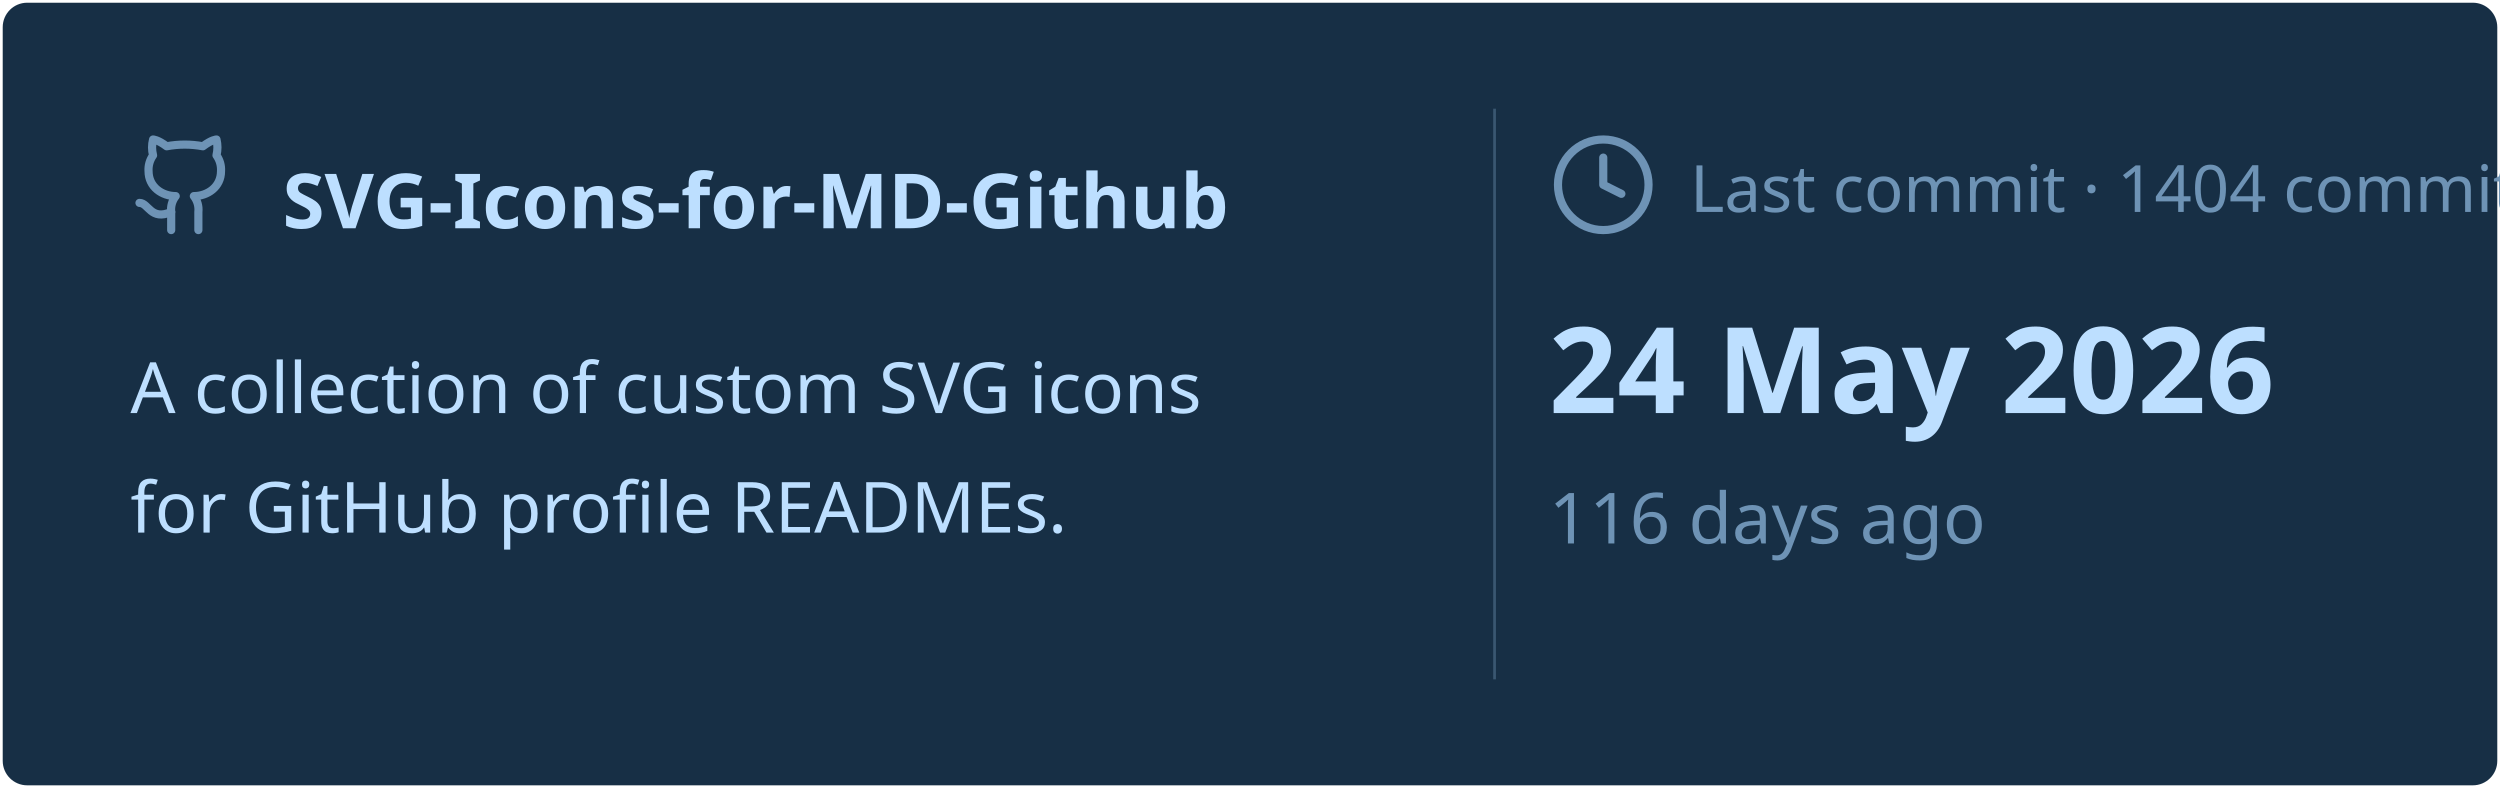
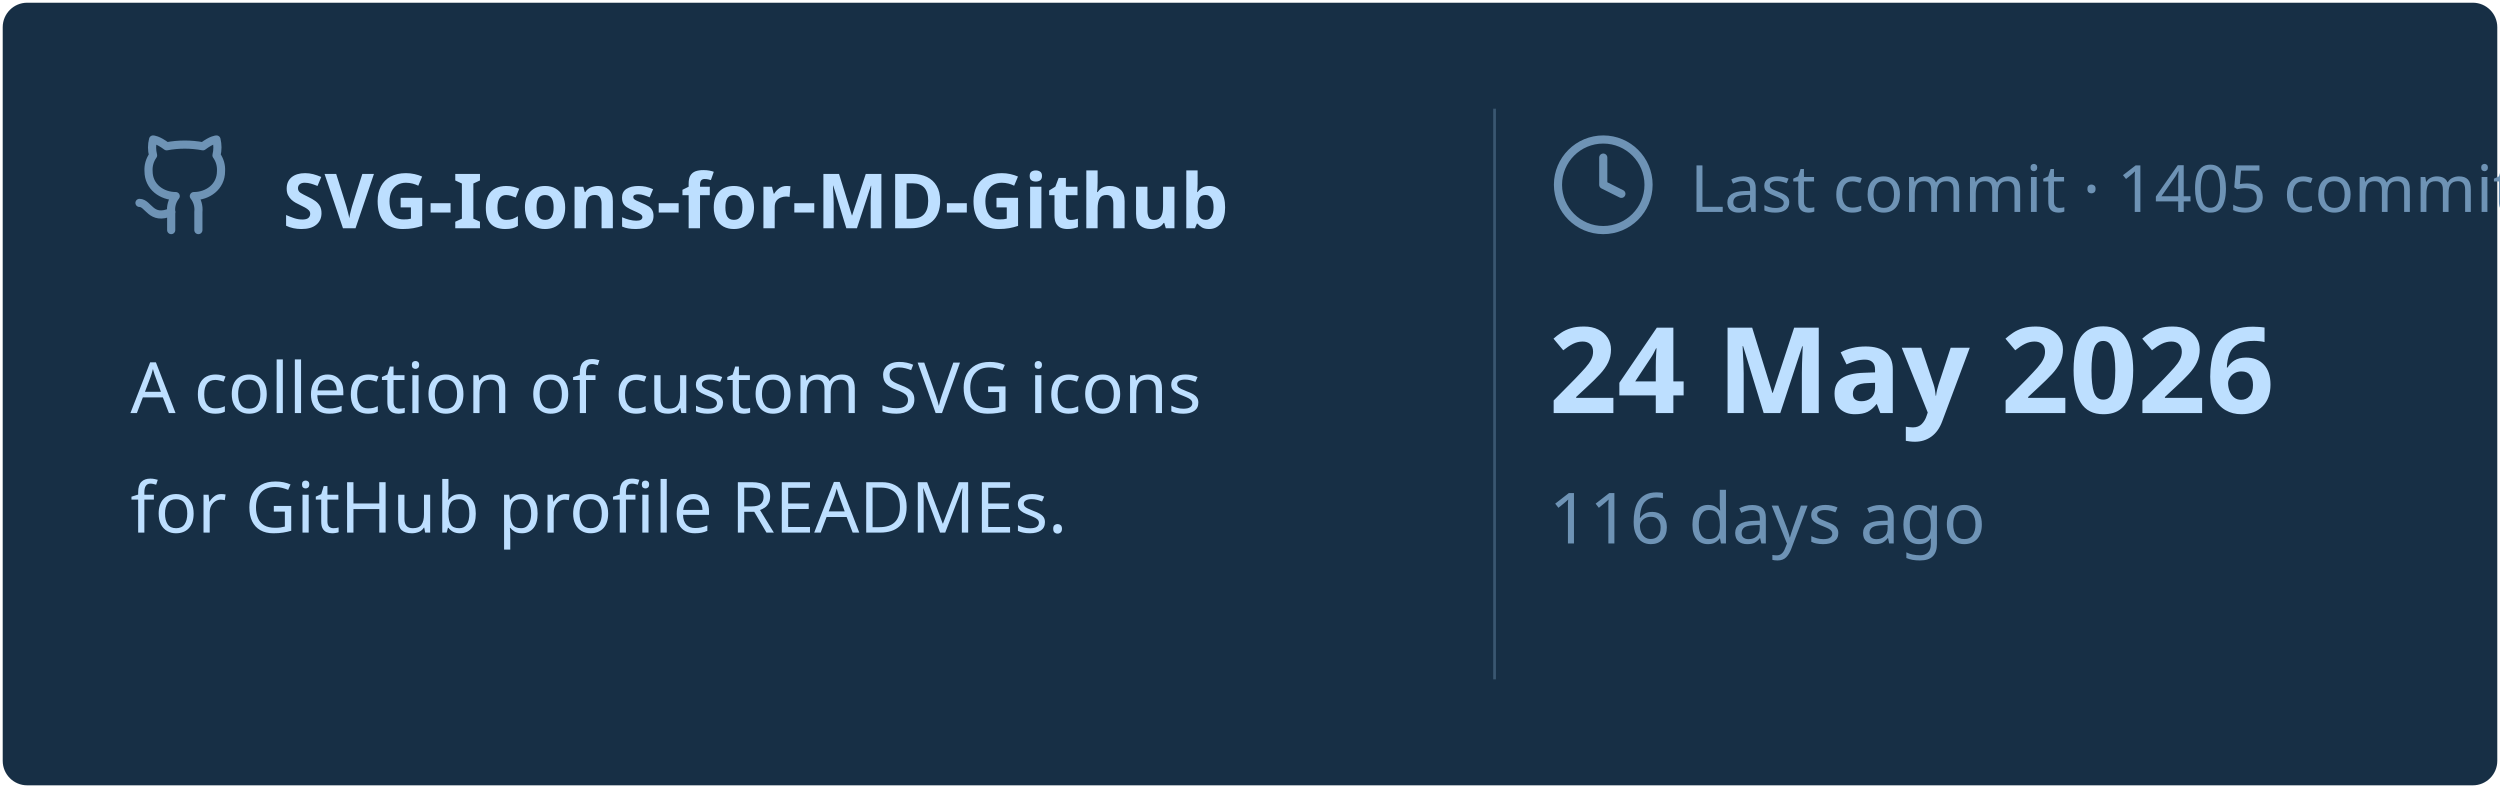
<svg xmlns="http://www.w3.org/2000/svg" viewBox="0 0 460 145" width="460px" height="145px">
  <rect stroke="#000000" stroke-opacity="0" fill="#172F45" rx="4.5" x="0.5" y="0.5" width="459" height="144" />
  <g transform="translate(24, 42)">
    <svg x="0" y="-18" width="20" height="20" viewBox="0 0 24 24" fill="none" stroke="#6E93B5" stroke-width="1.8" stroke-linecap="round" stroke-linejoin="round">
      <path d="M15 22v-4a4.8 4.8 0 0 0-1-3.5c3 0 6-2 6-5.5.08-1.25-.27-2.48-1-3.5.28-1.15.28-2.35 0-3.5 0 0-1 0-3 1.5-2.64-.5-5.36-.5-8 0C6 2 5 2 5 2c-.3 1.15-.3 2.35 0 3.5A5.403 5.403 0 0 0 4 9c0 3.5 3 5.5 6 5.5-.39.49-.68 1.05-.85 1.65-.17.6-.22 1.23-.15 1.85v4" />
      <path d="M9 18c-4.51 2-5-2-7-2" />
    </svg>
    <text x="28" y="0" font-family="&quot;Segoe UI&quot;, Ubuntu, sans-serif" font-size="14" font-weight="700" fill="#BDDFFF">SVG-Icons-for-MD-Github</text>
  </g>
  <text x="24" y="76" font-family="&quot;Segoe UI&quot;, Ubuntu, sans-serif" font-size="13" font-weight="400" fill="#BDDFFF">A collection of custom SVG icons</text>
  <text x="24" y="98" font-family="&quot;Segoe UI&quot;, Ubuntu, sans-serif" font-size="13" font-weight="400" fill="#BDDFFF">for GitHub profile READMEs.</text>
  <line x1="275" y1="20" x2="275" y2="125" stroke="#6E93B5" stroke-width="0.5" stroke-opacity="0.4" />
  <svg x="285" y="24" width="20" height="20" viewBox="0 0 24 24" fill="none" stroke="#6E93B5" stroke-width="1.8" stroke-linecap="round" stroke-linejoin="round">
    <circle cx="12" cy="12" r="10" />
    <polyline points="12 6 12 12 16 14" />
  </svg>
-   <text x="311" y="39" font-family="&quot;Segoe UI&quot;, Ubuntu, sans-serif" font-size="12" font-weight="400" fill="#6E93B5">Last commit · 1404 commits</text>
+   <text x="311" y="39" font-family="&quot;Segoe UI&quot;, Ubuntu, sans-serif" font-size="12" font-weight="400" fill="#6E93B5">Last commit · 1405 commits</text>
  <text x="285" y="76" font-family="&quot;Segoe UI&quot;, Ubuntu, sans-serif" font-size="22" font-weight="700" fill="#BDDFFF">24 May 2026</text>
  <text x="285" y="100" font-family="&quot;Segoe UI&quot;, Ubuntu, sans-serif" font-size="13" font-weight="400" fill="#6E93B5">116 days ago</text>
</svg>
